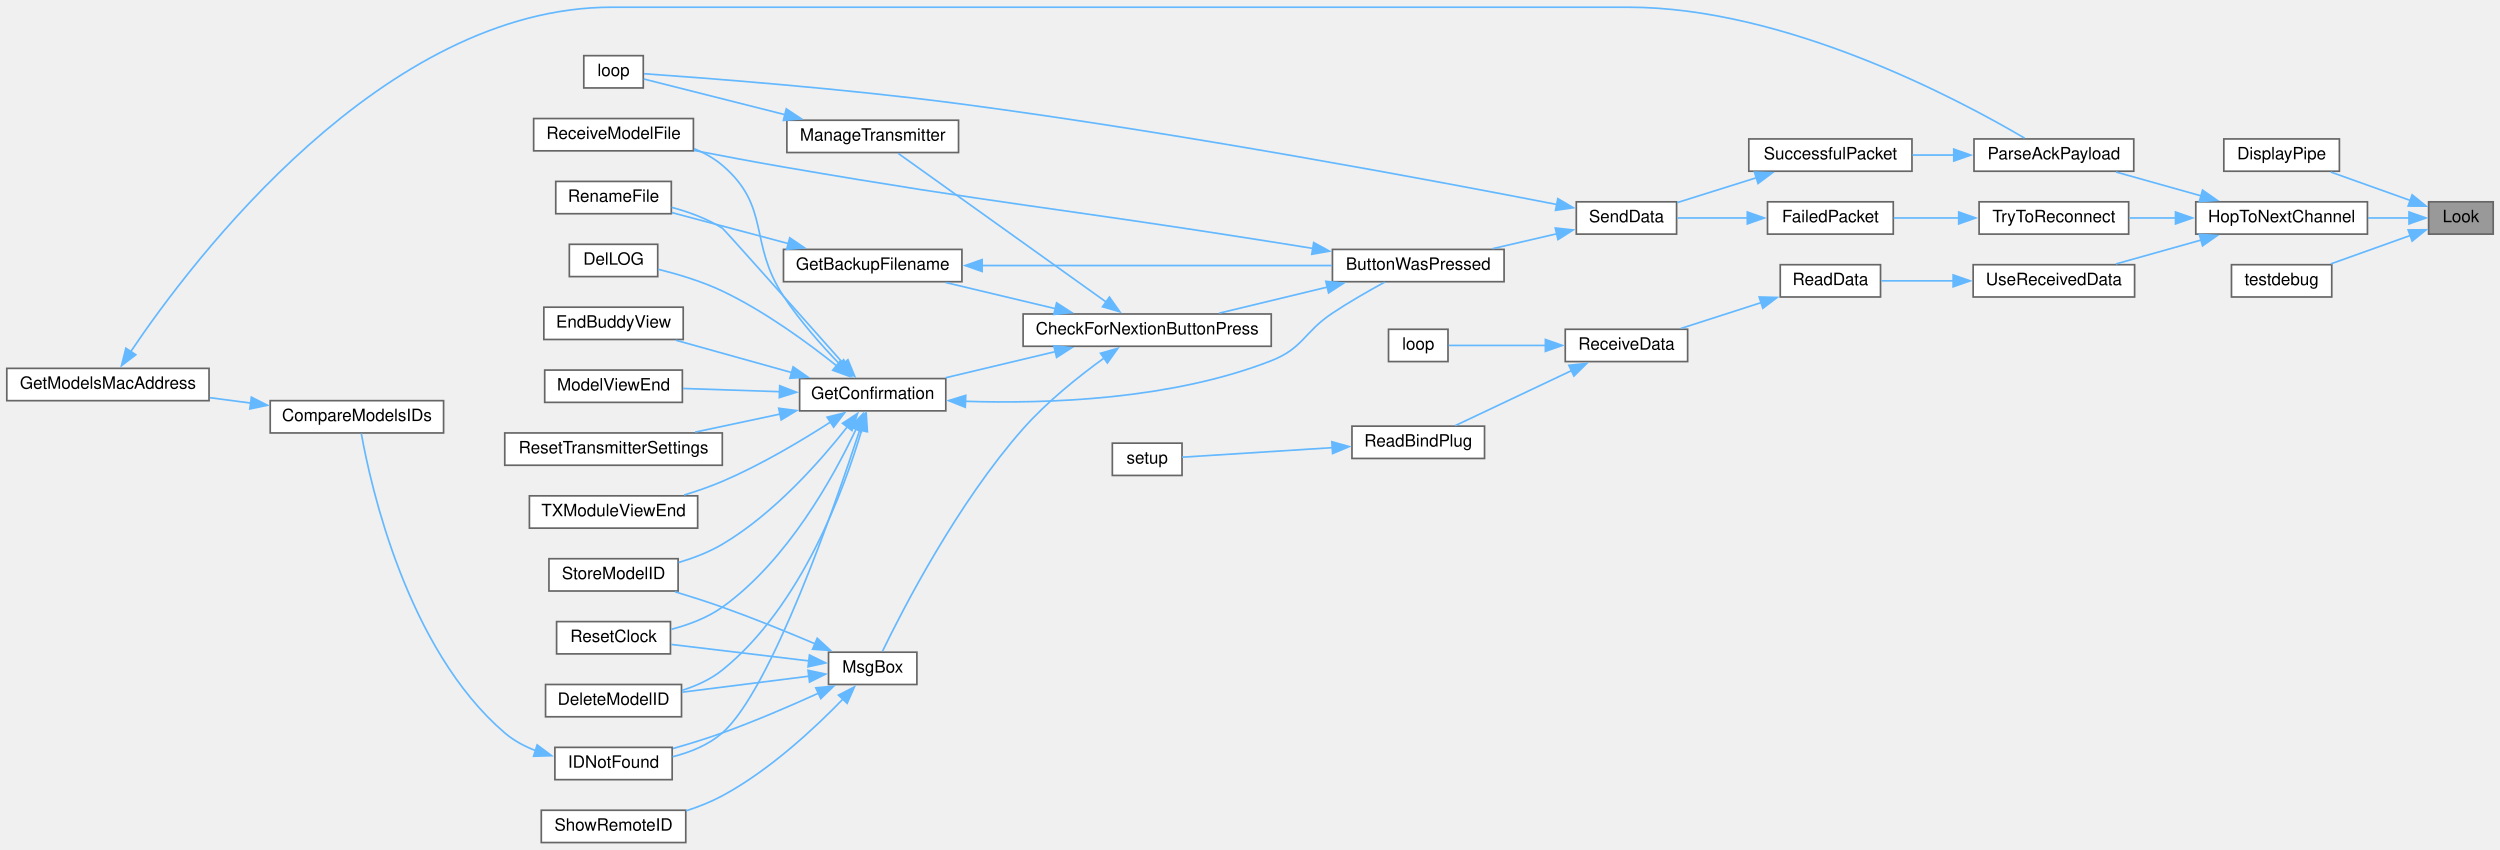
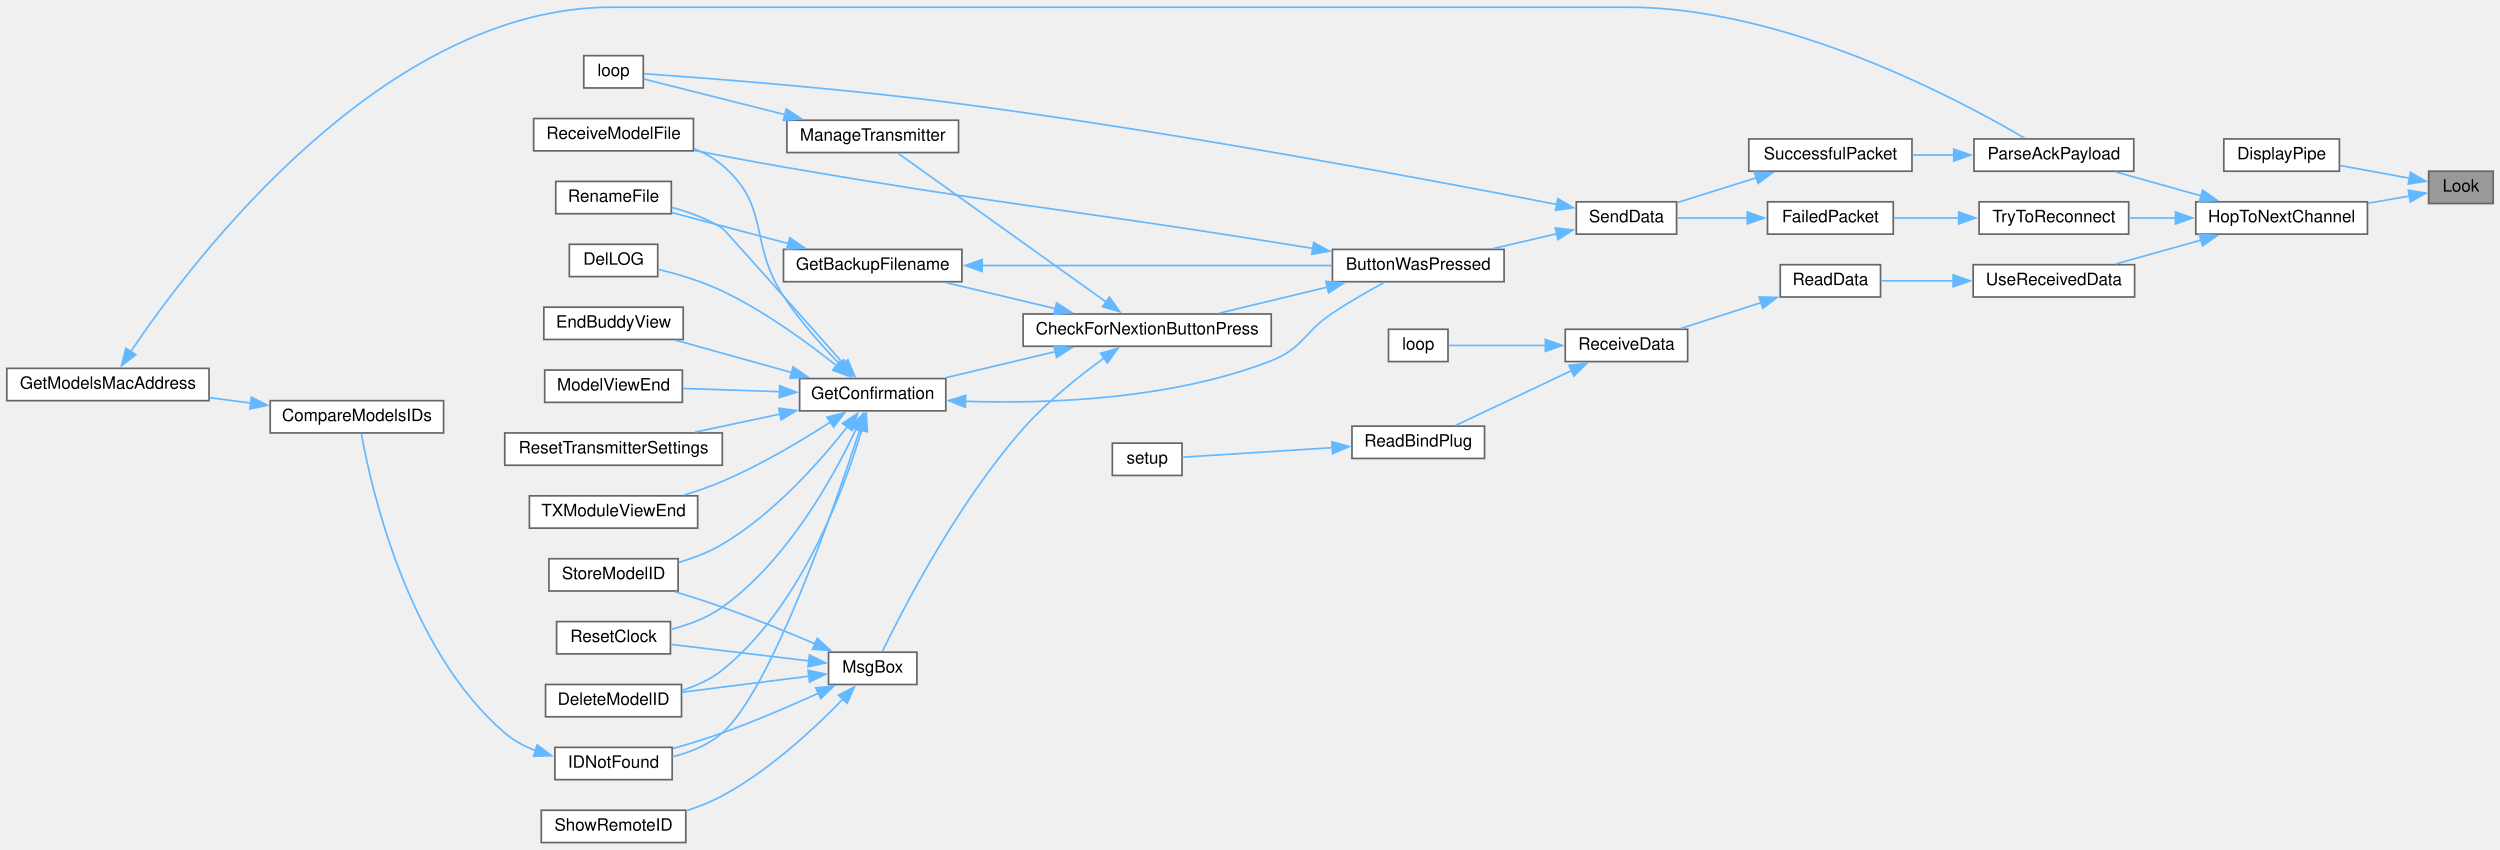
<svg xmlns="http://www.w3.org/2000/svg" xmlns:xlink="http://www.w3.org/1999/xlink" width="1471pt" height="500pt" viewBox="0.00 0.00 1471.00 499.50">
  <g id="graph0" class="graph" transform="scale(1 1) rotate(0) translate(4 495.5)">
    <g id="node1" class="node">
      <g id="a_node1">
        <a xlink:title=" ">
-           <polygon fill="#999999" stroke="#666666" points="1463,-377 1425,-377 1425,-358 1463,-358 1463,-377" />
-           <text text-anchor="middle" x="1444" y="-365" font-family="Helvetica,sans-Serif" font-size="10.00">Look</text>
+           <polygon fill="#999999" stroke="#666666" points="1463,-395 1425,-395 1425,-376 1463,-376 1463,-395" />
+           <text text-anchor="middle" x="1444" y="-383" font-family="Helvetica,sans-Serif" font-size="10.00">Look</text>
        </a>
      </g>
    </g>
    <g id="node2" class="node">
      <g id="a_node2">
        <a xlink:href="transceiver_8h.html#ab8a2a13d9c9cb089a3adc17ce3332f08" target="_top" xlink:title=" ">
          <polygon fill="white" stroke="#666666" points="1372.5,-414 1304.5,-414 1304.5,-395 1372.5,-395 1372.5,-414" />
          <text text-anchor="middle" x="1338.5" y="-402" font-family="Helvetica,sans-Serif" font-size="10.00">DisplayPipe</text>
        </a>
      </g>
    </g>
    <g id="edge1" class="edge">
-       <path fill="none" stroke="#63b8ff" d="M1414.48,-377.7C1399.82,-382.94 1382.02,-389.3 1367.45,-394.51" />
-       <polygon fill="#63b8ff" stroke="#63b8ff" points="1415.31,-381.12 1423.55,-374.45 1412.95,-374.52 1415.31,-381.12" />
+       <path fill="none" stroke="#63b8ff" d="M1413.98,-390.83C1401.17,-393.18 1386.05,-395.96 1372.78,-398.39" />
+       <polygon fill="#63b8ff" stroke="#63b8ff" points="1414.28,-394.33 1423.48,-389.08 1413.02,-387.45 1414.28,-394.33" />
    </g>
    <g id="node3" class="node">
      <g id="a_node3">
        <a xlink:href="transceiver_8h.html#a52aa3e80bccf5e75346c93fdae63122d" target="_top" xlink:title=" ">
          <polygon fill="white" stroke="#666666" points="1389,-377 1288,-377 1288,-358 1389,-358 1389,-377" />
          <text text-anchor="middle" x="1338.5" y="-365" font-family="Helvetica,sans-Serif" font-size="10.00">HopToNextChannel</text>
        </a>
      </g>
    </g>
    <g id="edge2" class="edge">
-       <path fill="none" stroke="#63b8ff" d="M1413.51,-367.5C1405.95,-367.5 1397.61,-367.5 1389.34,-367.5" />
-       <polygon fill="#63b8ff" stroke="#63b8ff" points="1413.46,-371 1423.46,-367.5 1413.46,-364 1413.46,-371" />
-     </g>
-     <g id="node36" class="node">
-       <g id="a_node36">
-         <a xlink:href="TransmitterCode_2src_2main_8cpp.html#afcdbe64154ea72bebaf74d14784f8d59" target="_top" xlink:title=" ">
-           <polygon fill="white" stroke="#666666" points="1368,-340 1309,-340 1309,-321 1368,-321 1368,-340" />
-           <text text-anchor="middle" x="1338.5" y="-328" font-family="Helvetica,sans-Serif" font-size="10.00">testdebug</text>
-         </a>
-       </g>
-     </g>
-     <g id="edge46" class="edge">
-       <path fill="none" stroke="#63b8ff" d="M1414.48,-357.3C1399.82,-352.06 1382.02,-345.7 1367.45,-340.49" />
-       <polygon fill="#63b8ff" stroke="#63b8ff" points="1412.95,-360.48 1423.55,-360.55 1415.31,-353.88 1412.95,-360.48" />
+       <path fill="none" stroke="#63b8ff" d="M1413.78,-380.42C1406.15,-379.09 1397.71,-377.62 1389.34,-376.17" />
+       <polygon fill="#63b8ff" stroke="#63b8ff" points="1413.03,-383.84 1423.48,-382.11 1414.23,-376.94 1413.03,-383.84" />
    </g>
    <g id="node4" class="node">
      <g id="a_node4">
        <a xlink:href="TransmitterCode_2src_2main_8cpp.html#a694f4f5a0147f4dc29b0bc1a8951547d" target="_top" xlink:title=" ">
          <polygon fill="white" stroke="#666666" points="1251.5,-414 1157.5,-414 1157.5,-395 1251.5,-395 1251.5,-414" />
          <text text-anchor="middle" x="1204.5" y="-402" font-family="Helvetica,sans-Serif" font-size="10.00">ParseAckPayload</text>
        </a>
      </g>
    </g>
    <g id="edge3" class="edge">
      <path fill="none" stroke="#63b8ff" d="M1291.07,-380.51C1274.62,-385.13 1256.37,-390.24 1240.97,-394.56" />
      <polygon fill="#63b8ff" stroke="#63b8ff" points="1291.98,-383.89 1300.67,-377.82 1290.1,-377.15 1291.98,-383.89" />
    </g>
    <g id="node28" class="node">
      <g id="a_node28">
        <a xlink:href="transceiver_8h.html#ad0236abcfc887ad708d9504c4ab2a7c3" target="_top" xlink:title=" ">
          <polygon fill="white" stroke="#666666" points="1248.5,-377 1160.5,-377 1160.5,-358 1248.5,-358 1248.5,-377" />
          <text text-anchor="middle" x="1204.5" y="-365" font-family="Helvetica,sans-Serif" font-size="10.00">TryToReconnect</text>
        </a>
      </g>
    </g>
    <g id="edge37" class="edge">
      <path fill="none" stroke="#63b8ff" d="M1276.11,-367.5C1266.95,-367.5 1257.67,-367.5 1248.99,-367.5" />
      <polygon fill="#63b8ff" stroke="#63b8ff" points="1276.08,-371 1286.08,-367.5 1276.08,-364 1276.08,-371" />
    </g>
    <g id="node30" class="node">
      <g id="a_node30">
        <a xlink:href="ReceiverCode_2src_2main_8cpp.html#abb1997c589abc6432f612eaedf985e38" target="_top" xlink:title=" ">
          <polygon fill="white" stroke="#666666" points="1252,-340 1157,-340 1157,-321 1252,-321 1252,-340" />
          <text text-anchor="middle" x="1204.5" y="-328" font-family="Helvetica,sans-Serif" font-size="10.00">UseReceivedData</text>
        </a>
      </g>
    </g>
    <g id="edge40" class="edge">
      <path fill="none" stroke="#63b8ff" d="M1291.07,-354.49C1274.62,-349.87 1256.37,-344.76 1240.97,-340.44" />
      <polygon fill="#63b8ff" stroke="#63b8ff" points="1290.1,-357.85 1300.67,-357.18 1291.98,-351.11 1290.1,-357.85" />
    </g>
    <g id="node5" class="node">
      <g id="a_node5">
        <a xlink:href="transceiver_8h.html#a1c11bb6771548de7d96723045b922620" target="_top" xlink:title=" ">
          <polygon fill="white" stroke="#666666" points="1121,-414 1025,-414 1025,-395 1121,-395 1121,-414" />
          <text text-anchor="middle" x="1073" y="-402" font-family="Helvetica,sans-Serif" font-size="10.00">SuccessfulPacket</text>
        </a>
      </g>
    </g>
    <g id="edge4" class="edge">
      <path fill="none" stroke="#63b8ff" d="M1145.75,-404.5C1137.6,-404.5 1129.3,-404.5 1121.37,-404.5" />
      <polygon fill="#63b8ff" stroke="#63b8ff" points="1145.6,-408 1155.6,-404.5 1145.6,-401 1145.6,-408" />
    </g>
    <g id="node6" class="node">
      <g id="a_node6">
        <a xlink:href="transceiver_8h.html#a049bfb836e7aa4a3a48a1a4bd225fafc" target="_top" xlink:title=" ">
          <polygon fill="white" stroke="#666666" points="982.5,-377 923.5,-377 923.5,-358 982.5,-358 982.5,-377" />
          <text text-anchor="middle" x="953" y="-365" font-family="Helvetica,sans-Serif" font-size="10.00">SendData</text>
        </a>
      </g>
    </g>
    <g id="edge5" class="edge">
      <path fill="none" stroke="#63b8ff" d="M1029.47,-391.17C1014,-386.31 996.89,-380.95 982.88,-376.55" />
      <polygon fill="#63b8ff" stroke="#63b8ff" points="1028.34,-394.48 1038.93,-394.13 1030.44,-387.8 1028.34,-394.48" />
    </g>
    <g id="node7" class="node">
      <g id="a_node7">
        <a xlink:href="TransmitterCode_2src_2main_8cpp.html#a804fdbdd5eab4c596bbe8a23eecbe4d5" target="_top" xlink:title=" ">
          <polygon fill="white" stroke="#666666" points="881,-349 780,-349 780,-330 881,-330 881,-349" />
          <text text-anchor="middle" x="830.5" y="-337" font-family="Helvetica,sans-Serif" font-size="10.00">ButtonWasPressed</text>
        </a>
      </g>
    </g>
    <g id="edge6" class="edge">
      <path fill="none" stroke="#63b8ff" d="M911.99,-358.2C899.88,-355.39 886.55,-352.29 874.27,-349.44" />
      <polygon fill="#63b8ff" stroke="#63b8ff" points="911.13,-361.6 921.66,-360.45 912.71,-354.78 911.13,-361.6" />
    </g>
    <g id="node25" class="node">
      <g id="a_node25">
        <a xlink:href="TransmitterCode_2src_2main_8cpp.html#ad3cb30894c94eb016e98bdcaa899ac86" target="_top" xlink:title=" ">
          <polygon fill="white" stroke="#666666" points="374.5,-463 339.5,-463 339.5,-444 374.5,-444 374.5,-463" />
          <text text-anchor="middle" x="357" y="-451" font-family="Helvetica,sans-Serif" font-size="10.00">loop</text>
        </a>
      </g>
    </g>
    <g id="edge36" class="edge">
      <path fill="none" stroke="#63b8ff" d="M912.27,-375.37C841.92,-389.08 690.71,-417.48 562,-434.5 492.88,-443.64 410.02,-449.92 374.98,-452.36" />
      <polygon fill="#63b8ff" stroke="#63b8ff" points="912.62,-378.87 921.76,-373.51 911.28,-372 912.62,-378.87" />
    </g>
    <g id="node8" class="node">
      <g id="a_node8">
        <a xlink:href="Utilities_8h.html#afb7c85cac4aa89fd998ed81c330374d2" target="_top" xlink:title=" ">
          <polygon fill="white" stroke="#666666" points="744,-311 598,-311 598,-292 744,-292 744,-311" />
          <text text-anchor="middle" x="671" y="-299" font-family="Helvetica,sans-Serif" font-size="10.00">CheckForNextionButtonPress</text>
        </a>
      </g>
    </g>
    <g id="edge7" class="edge">
      <path fill="none" stroke="#63b8ff" d="M776.94,-326.82C756.25,-321.83 732.83,-316.18 713.38,-311.48" />
      <polygon fill="#63b8ff" stroke="#63b8ff" points="776.11,-330.22 786.65,-329.16 777.75,-323.41 776.11,-330.22" />
    </g>
    <g id="node19" class="node">
      <g id="a_node19">
        <a xlink:href="ModelExchange_8h.html#ab7c9edf843c732d7fe296564f39bc0dc" target="_top" xlink:title="RECEIVE A MODEL FILE.">
          <polygon fill="white" stroke="#666666" points="404,-426 310,-426 310,-407 404,-407 404,-426" />
          <text text-anchor="middle" x="357" y="-414" font-family="Helvetica,sans-Serif" font-size="10.00">ReceiveModelFile</text>
        </a>
      </g>
    </g>
    <g id="edge35" class="edge">
      <path fill="none" stroke="#63b8ff" d="M768.62,-349.55C760.35,-350.89 751.97,-352.24 744,-353.5 616.55,-373.7 584.17,-375.56 457,-397.5 439.75,-400.48 420.87,-404.03 404.27,-407.25" />
      <polygon fill="#63b8ff" stroke="#63b8ff" points="768.98,-353.03 778.29,-347.97 767.86,-346.13 768.98,-353.03" />
    </g>
    <g id="node9" class="node">
      <g id="a_node9">
        <a xlink:href="TransmitterCode_2src_2main_8cpp.html#a641d6dab68ec7b2a8a32492aac55bc1c" target="_top" xlink:title=" ">
          <polygon fill="white" stroke="#666666" points="562,-349 457,-349 457,-330 562,-330 562,-349" />
          <text text-anchor="middle" x="509.5" y="-337" font-family="Helvetica,sans-Serif" font-size="10.00">GetBackupFilename</text>
        </a>
      </g>
    </g>
    <g id="edge8" class="edge">
      <path fill="none" stroke="#63b8ff" d="M617.07,-314.11C596.04,-319.12 572.2,-324.8 552.4,-329.52" />
      <polygon fill="#63b8ff" stroke="#63b8ff" points="617.7,-317.56 626.62,-311.83 616.08,-310.75 617.7,-317.56" />
    </g>
    <g id="node11" class="node">
      <g id="a_node11">
        <a xlink:href="TransmitterCode_2src_2main_8cpp.html#a6506bf72e0dd9e9ce480156b47625bff" target="_top" xlink:title=" ">
          <polygon fill="white" stroke="#666666" points="552.5,-273 466.5,-273 466.5,-254 552.5,-254 552.5,-273" />
          <text text-anchor="middle" x="509.5" y="-261" font-family="Helvetica,sans-Serif" font-size="10.00">GetConfirmation</text>
        </a>
      </g>
    </g>
    <g id="edge11" class="edge">
      <path fill="none" stroke="#63b8ff" d="M617.07,-288.89C596.04,-283.88 572.2,-278.2 552.4,-273.48" />
      <polygon fill="#63b8ff" stroke="#63b8ff" points="616.08,-292.25 626.62,-291.17 617.7,-285.44 616.08,-292.25" />
    </g>
    <g id="node24" class="node">
      <g id="a_node24">
        <a xlink:href="TransmitterCode_2src_2main_8cpp.html#a558ea014e230b7caa54ce5a37ad29b22" target="_top" xlink:title=" ">
          <polygon fill="white" stroke="#666666" points="560,-425 459,-425 459,-406 560,-406 560,-425" />
          <text text-anchor="middle" x="509.5" y="-413" font-family="Helvetica,sans-Serif" font-size="10.00">ManageTransmitter</text>
        </a>
      </g>
    </g>
    <g id="edge27" class="edge">
      <path fill="none" stroke="#63b8ff" d="M647.06,-317.9C613.49,-341.89 551.98,-385.85 524.46,-405.52" />
      <polygon fill="#63b8ff" stroke="#63b8ff" points="648.79,-320.96 654.89,-312.3 644.72,-315.26 648.79,-320.96" />
    </g>
    <g id="node26" class="node">
      <g id="a_node26">
        <a xlink:href="TransmitterCode_2src_2main_8cpp.html#a6f5b0f1e4ca75768c16c4dd93f92a8de" target="_top" xlink:title=" ">
          <polygon fill="white" stroke="#666666" points="535.5,-112 483.5,-112 483.5,-93 535.5,-93 535.5,-112" />
          <text text-anchor="middle" x="509.5" y="-100" font-family="Helvetica,sans-Serif" font-size="10.00">MsgBox</text>
        </a>
      </g>
    </g>
    <g id="edge29" class="edge">
      <path fill="none" stroke="#63b8ff" d="M645.87,-285.25C630.99,-274.5 612.13,-259.48 598,-243.5 559.26,-199.69 526.94,-136.7 515.22,-112.49" />
      <polygon fill="#63b8ff" stroke="#63b8ff" points="643.54,-287.89 653.74,-290.79 647.58,-282.17 643.54,-287.89" />
    </g>
    <g id="edge9" class="edge">
      <path fill="none" stroke="#63b8ff" d="M573.68,-339.5C634.13,-339.5 724.1,-339.5 779.66,-339.5" />
      <polygon fill="#63b8ff" stroke="#63b8ff" points="573.89,-336 563.89,-339.5 573.89,-343 573.89,-336" />
    </g>
    <g id="node10" class="node">
      <g id="a_node10">
        <a xlink:href="TransmitterCode_2src_2main_8cpp.html#a9d94366336f1e5fd43edb9c24bec5821" target="_top" xlink:title=" ">
          <polygon fill="white" stroke="#666666" points="391,-389 323,-389 323,-370 391,-370 391,-389" />
          <text text-anchor="middle" x="357" y="-377" font-family="Helvetica,sans-Serif" font-size="10.00">RenameFile</text>
        </a>
      </g>
    </g>
    <g id="edge10" class="edge">
      <path fill="none" stroke="#63b8ff" d="M459.9,-352.42C437.47,-358.38 411.42,-365.3 391.27,-370.66" />
      <polygon fill="#63b8ff" stroke="#63b8ff" points="460.68,-355.83 469.45,-349.88 458.88,-349.07 460.68,-355.83" />
    </g>
    <g id="edge12" class="edge">
      <path fill="none" stroke="#63b8ff" d="M563.81,-259.63C612.44,-258.04 685.43,-260.56 744,-283.5 762.87,-290.89 763.13,-300.26 780,-311.5 789.86,-318.07 801.35,-324.63 810.78,-329.75" />
      <polygon fill="#63b8ff" stroke="#63b8ff" points="563.96,-256.12 554.11,-260.03 564.25,-263.12 563.96,-256.12" />
    </g>
    <g id="edge22" class="edge">
      <path fill="none" stroke="#63b8ff" d="M492.33,-281.74C467.35,-309.89 422.12,-360.8 421,-361.5 412.04,-367.12 401.27,-371.03 391.2,-373.74" />
      <polygon fill="#63b8ff" stroke="#63b8ff" points="494.91,-284.1 498.93,-274.3 489.67,-279.46 494.91,-284.1" />
    </g>
    <g id="node12" class="node">
      <g id="a_node12">
        <a xlink:href="TransmitterCode_2src_2main_8cpp.html#ac45477c637c975e13189e2988c8813b3" target="_top" xlink:title=" ">
          <polygon fill="white" stroke="#666666" points="397,-93 317,-93 317,-74 397,-74 397,-93" />
          <text text-anchor="middle" x="357" y="-81" font-family="Helvetica,sans-Serif" font-size="10.00">DeleteModelID</text>
        </a>
      </g>
    </g>
    <g id="edge13" class="edge">
      <path fill="none" stroke="#63b8ff" d="M503.02,-242.72C492.81,-208.15 467.6,-138.95 421,-101.5 414.17,-96.01 405.75,-92.2 397.32,-89.55" />
      <polygon fill="#63b8ff" stroke="#63b8ff" points="499.63,-243.62 505.7,-252.3 506.38,-241.73 499.63,-243.62" />
    </g>
    <g id="node13" class="node">
      <g id="a_node13">
        <a xlink:href="TransmitterCode_2src_2main_8cpp.html#a53d438145d004c3b053f245f494f4284" target="_top" xlink:title=" ">
          <polygon fill="white" stroke="#666666" points="383,-352 331,-352 331,-333 383,-333 383,-352" />
          <text text-anchor="middle" x="357" y="-340" font-family="Helvetica,sans-Serif" font-size="10.00">DelLOG</text>
        </a>
      </g>
    </g>
    <g id="edge14" class="edge">
      <path fill="none" stroke="#63b8ff" d="M488.6,-280.26C471.59,-293.85 445.98,-312.63 421,-324.5 409.08,-330.16 395.03,-334.39 383.22,-337.32" />
      <polygon fill="#63b8ff" stroke="#63b8ff" points="490.39,-283.31 495.93,-274.28 485.97,-277.89 490.39,-283.31" />
    </g>
    <g id="node14" class="node">
      <g id="a_node14">
        <a xlink:href="TransmitterCode_2src_2main_8cpp.html#a16c65917a148c7f6c17babf11e977b69" target="_top" xlink:title=" ">
          <polygon fill="white" stroke="#666666" points="398,-315 316,-315 316,-296 398,-296 398,-315" />
          <text text-anchor="middle" x="357" y="-303" font-family="Helvetica,sans-Serif" font-size="10.00">EndBuddyView</text>
        </a>
      </g>
    </g>
    <g id="edge15" class="edge">
      <path fill="none" stroke="#63b8ff" d="M461.75,-276.55C439.79,-282.68 414.03,-289.86 393.67,-295.55" />
      <polygon fill="#63b8ff" stroke="#63b8ff" points="462.68,-279.92 471.38,-273.86 460.8,-273.18 462.68,-279.92" />
    </g>
    <g id="node15" class="node">
      <g id="a_node15">
        <a xlink:href="ModelMatch_8h.html#afdd42b1130d38073be1c2025af855879" target="_top" xlink:title=" ">
          <polygon fill="white" stroke="#666666" points="391.5,-56 322.5,-56 322.5,-37 391.5,-37 391.5,-56" />
          <text text-anchor="middle" x="357" y="-44" font-family="Helvetica,sans-Serif" font-size="10.00">IDNotFound</text>
        </a>
      </g>
    </g>
    <g id="edge16" class="edge">
      <path fill="none" stroke="#63b8ff" d="M501.99,-243.08C487.07,-197.47 449.52,-89.39 421,-64.5 412.86,-57.4 402.08,-53.08 391.75,-50.47" />
      <polygon fill="#63b8ff" stroke="#63b8ff" points="498.63,-244.05 505.03,-252.49 505.29,-241.9 498.63,-244.05" />
    </g>
    <g id="node18" class="node">
      <g id="a_node18">
        <a xlink:href="TransmitterCode_2src_2main_8cpp.html#ae9f91b9da28f2e1e2fb126961f03c31c" target="_top" xlink:title=" ">
          <polygon fill="white" stroke="#666666" points="397.5,-278 316.5,-278 316.5,-259 397.5,-259 397.5,-278" />
          <text text-anchor="middle" x="357" y="-266" font-family="Helvetica,sans-Serif" font-size="10.00">ModelViewEnd</text>
        </a>
      </g>
    </g>
    <g id="edge20" class="edge">
      <path fill="none" stroke="#63b8ff" d="M454.8,-265.28C436.06,-265.91 415.36,-266.59 397.94,-267.17" />
      <polygon fill="#63b8ff" stroke="#63b8ff" points="454.79,-268.79 464.66,-264.96 454.55,-261.79 454.79,-268.79" />
    </g>
    <g id="edge21" class="edge">
      <path fill="none" stroke="#63b8ff" d="M490.2,-281.34C479.63,-292.28 466.57,-306.94 457,-321.5 436.24,-353.06 449.75,-373.99 421,-398.5 416.15,-402.63 410.41,-405.82 404.4,-408.27" />
      <polygon fill="#63b8ff" stroke="#63b8ff" points="492.41,-284.08 496.96,-274.51 487.44,-279.15 492.41,-284.08" />
    </g>
    <g id="node20" class="node">
      <g id="a_node20">
        <a xlink:href="TransmitterCode_2src_2main_8cpp.html#a75875d66db3193e4034c3768c175f8ef" target="_top" xlink:title=" ">
          <polygon fill="white" stroke="#666666" points="390.5,-130 323.5,-130 323.5,-111 390.5,-111 390.5,-130" />
          <text text-anchor="middle" x="357" y="-118" font-family="Helvetica,sans-Serif" font-size="10.00">ResetClock</text>
        </a>
      </g>
    </g>
    <g id="edge23" class="edge">
      <path fill="none" stroke="#63b8ff" d="M499.69,-243.2C486.59,-215.4 459.32,-165.81 421,-138.5 412.2,-132.23 401.26,-128.13 390.97,-125.46" />
      <polygon fill="#63b8ff" stroke="#63b8ff" points="496.49,-244.62 503.81,-252.28 502.87,-241.73 496.49,-244.62" />
    </g>
    <g id="node21" class="node">
      <g id="a_node21">
        <a xlink:href="TransmitterCode_2src_2main_8cpp.html#a5c7f22bae35d5d6df9d54fe79dbb8401" target="_top" xlink:title=" ">
          <polygon fill="white" stroke="#666666" points="421,-241 293,-241 293,-222 421,-222 421,-241" />
          <text text-anchor="middle" x="357" y="-229" font-family="Helvetica,sans-Serif" font-size="10.00">ResetTransmitterSettings</text>
        </a>
      </g>
    </g>
    <g id="edge24" class="edge">
      <path fill="none" stroke="#63b8ff" d="M455.14,-252.15C438.79,-248.68 420.92,-244.88 405.03,-241.5" />
      <polygon fill="#63b8ff" stroke="#63b8ff" points="454.19,-255.53 464.7,-254.19 455.64,-248.68 454.19,-255.53" />
    </g>
    <g id="node22" class="node">
      <g id="a_node22">
        <a xlink:href="TransmitterCode_2src_2main_8cpp.html#a3838aa0b33bb22d3b9934da05d2716d8" target="_top" xlink:title=" ">
          <polygon fill="white" stroke="#666666" points="395,-167 319,-167 319,-148 395,-148 395,-167" />
          <text text-anchor="middle" x="357" y="-155" font-family="Helvetica,sans-Serif" font-size="10.00">StoreModelID</text>
        </a>
      </g>
    </g>
    <g id="edge25" class="edge">
      <path fill="none" stroke="#63b8ff" d="M494.58,-244.62C478.86,-224.62 451.47,-193.49 421,-175.5 413.16,-170.87 404.07,-167.38 395.28,-164.77" />
      <polygon fill="#63b8ff" stroke="#63b8ff" points="491.74,-246.67 500.59,-252.49 497.3,-242.42 491.74,-246.67" />
    </g>
    <g id="node23" class="node">
      <g id="a_node23">
        <a xlink:href="TransmitterCode_2src_2main_8cpp.html#a3c55ef7c23759a89a86f6519569c4f7a" target="_top" xlink:title=" ">
          <polygon fill="white" stroke="#666666" points="406.5,-204 307.5,-204 307.5,-185 406.5,-185 406.5,-204" />
          <text text-anchor="middle" x="357" y="-192" font-family="Helvetica,sans-Serif" font-size="10.00">TXModuleViewEnd</text>
        </a>
      </g>
    </g>
    <g id="edge26" class="edge">
      <path fill="none" stroke="#63b8ff" d="M484.99,-247.63C467.84,-236.59 443.71,-222.18 421,-212.5 413.88,-209.47 406.1,-206.77 398.51,-204.46" />
      <polygon fill="#63b8ff" stroke="#63b8ff" points="482.67,-250.29 492.96,-252.84 486.51,-244.43 482.67,-250.29" />
    </g>
    <g id="node16" class="node">
      <g id="a_node16">
        <a xlink:href="ModelMatch_8h.html#af8fe429ceb65bf9d257a2a0f1c63eccb" target="_top" xlink:title=" ">
          <polygon fill="white" stroke="#666666" points="257,-260 155,-260 155,-241 257,-241 257,-260" />
          <text text-anchor="middle" x="206" y="-248" font-family="Helvetica,sans-Serif" font-size="10.00">CompareModelsIDs</text>
        </a>
      </g>
    </g>
    <g id="edge17" class="edge">
      <path fill="none" stroke="#63b8ff" d="M311.42,-53.98C304.75,-56.53 298.33,-59.94 293,-64.5 235.43,-113.78 214.13,-209.82 208.59,-240.69" />
      <polygon fill="#63b8ff" stroke="#63b8ff" points="312.07,-57.45 320.56,-51.1 309.97,-50.77 312.07,-57.45" />
    </g>
    <g id="node17" class="node">
      <g id="a_node17">
        <a xlink:href="ModelMatch_8h.html#a494cb4acb30856d1f53f08df1b80c41b" target="_top" xlink:title=" ">
          <polygon fill="white" stroke="#666666" points="119,-279 0,-279 0,-260 119,-260 119,-279" />
          <text text-anchor="middle" x="59.5" y="-267" font-family="Helvetica,sans-Serif" font-size="10.00">GetModelsMacAddress</text>
        </a>
      </g>
    </g>
    <g id="edge18" class="edge">
      <path fill="none" stroke="#63b8ff" d="M143.69,-258.56C135.67,-259.62 127.47,-260.69 119.49,-261.74" />
      <polygon fill="#63b8ff" stroke="#63b8ff" points="143.91,-262.06 153.37,-257.29 142.99,-255.12 143.91,-262.06" />
    </g>
    <g id="edge19" class="edge">
      <path fill="none" stroke="#63b8ff" d="M72.88,-288.79C109.23,-342.78 221.55,-491.5 356,-491.5 954,-491.5 954,-491.5 954,-491.5 1046.67,-491.5 1148.44,-437.33 1187.25,-414.48" />
      <polygon fill="#63b8ff" stroke="#63b8ff" points="75.9,-287.01 67.48,-280.59 70.06,-290.86 75.9,-287.01" />
    </g>
    <g id="edge28" class="edge">
      <path fill="none" stroke="#63b8ff" d="M457.8,-428.3C428.96,-435.58 394.7,-444.23 374.75,-449.27" />
      <polygon fill="#63b8ff" stroke="#63b8ff" points="458.65,-431.7 467.49,-425.85 456.94,-424.91 458.65,-431.7" />
    </g>
    <g id="edge30" class="edge">
      <path fill="none" stroke="#63b8ff" d="M472.16,-97.91C449.58,-95.06 420.57,-91.4 397.44,-88.48" />
      <polygon fill="#63b8ff" stroke="#63b8ff" points="471.45,-101.35 481.81,-99.13 472.33,-94.41 471.45,-101.35" />
    </g>
    <g id="edge31" class="edge">
      <path fill="none" stroke="#63b8ff" d="M477.74,-87.96C461.14,-80.42 440.18,-71.37 421,-64.5 411.68,-61.16 401.42,-58.01 391.94,-55.31" />
      <polygon fill="#63b8ff" stroke="#63b8ff" points="476.02,-91.02 486.57,-92.03 478.95,-84.67 476.02,-91.02" />
    </g>
    <g id="edge32" class="edge">
      <path fill="none" stroke="#63b8ff" d="M472.2,-106.84C447.44,-109.8 414.92,-113.69 390.92,-116.56" />
      <polygon fill="#63b8ff" stroke="#63b8ff" points="472.29,-110.36 481.81,-105.69 471.46,-103.4 472.29,-110.36" />
    </g>
    <g id="edge34" class="edge">
      <path fill="none" stroke="#63b8ff" d="M475.95,-116.78C459.6,-123.72 439.41,-131.95 421,-138.5 412.07,-141.68 402.3,-144.79 393.19,-147.55" />
      <polygon fill="#63b8ff" stroke="#63b8ff" points="476.87,-120.19 484.68,-113.03 474.11,-113.76 476.87,-120.19" />
    </g>
    <g id="node27" class="node">
      <g id="a_node27">
        <a xlink:href="ModelExchange_8h.html#ac36bdea2efcd030a336293af16f5dc09" target="_top" xlink:title=" ">
          <polygon fill="white" stroke="#666666" points="399.5,-19 314.5,-19 314.5,0 399.5,0 399.5,-19" />
          <text text-anchor="middle" x="357" y="-7" font-family="Helvetica,sans-Serif" font-size="10.00">ShowRemoteID</text>
        </a>
      </g>
    </g>
    <g id="edge33" class="edge">
      <path fill="none" stroke="#63b8ff" d="M492.21,-84.65C475.78,-67.66 448.91,-42.51 421,-27.5 414.39,-23.94 407,-21.02 399.67,-18.65" />
      <polygon fill="#63b8ff" stroke="#63b8ff" points="489.36,-86.73 498.76,-91.6 494.45,-81.92 489.36,-86.73" />
    </g>
    <g id="node29" class="node">
      <g id="a_node29">
        <a xlink:href="transceiver_8h.html#a5fbd3c8613a4163425c94965704ce5f8" target="_top" xlink:title=" ">
          <polygon fill="white" stroke="#666666" points="1110,-377 1036,-377 1036,-358 1110,-358 1110,-377" />
          <text text-anchor="middle" x="1073" y="-365" font-family="Helvetica,sans-Serif" font-size="10.00">FailedPacket</text>
        </a>
      </g>
    </g>
    <g id="edge38" class="edge">
      <path fill="none" stroke="#63b8ff" d="M1148.78,-367.5C1135.77,-367.5 1122.2,-367.5 1110.25,-367.5" />
      <polygon fill="#63b8ff" stroke="#63b8ff" points="1148.5,-371 1158.5,-367.5 1148.5,-364 1148.5,-371" />
    </g>
    <g id="edge39" class="edge">
      <path fill="none" stroke="#63b8ff" d="M1024.17,-367.5C1010.21,-367.5 995.37,-367.5 982.95,-367.5" />
      <polygon fill="#63b8ff" stroke="#63b8ff" points="1024.12,-371 1034.12,-367.5 1024.12,-364 1024.12,-371" />
    </g>
    <g id="node31" class="node">
      <g id="a_node31">
        <a xlink:href="ReceiverCode_2src_2main_8cpp.html#a07ca94db0e305e9c01ec51e417576308" target="_top" xlink:title=" ">
          <polygon fill="white" stroke="#666666" points="1102.5,-340 1043.5,-340 1043.5,-321 1102.5,-321 1102.5,-340" />
          <text text-anchor="middle" x="1073" y="-328" font-family="Helvetica,sans-Serif" font-size="10.00">ReadData</text>
        </a>
      </g>
    </g>
    <g id="edge41" class="edge">
      <path fill="none" stroke="#63b8ff" d="M1145.6,-330.5C1130.84,-330.5 1115.59,-330.5 1102.98,-330.5" />
      <polygon fill="#63b8ff" stroke="#63b8ff" points="1145.23,-334 1155.23,-330.5 1145.23,-327 1145.23,-334" />
    </g>
    <g id="node32" class="node">
      <g id="a_node32">
        <a xlink:href="ReceiverCode_2src_2main_8cpp.html#a06807a4f185694d37f774702ba74db0a" target="_top" xlink:title=" ">
          <polygon fill="white" stroke="#666666" points="989,-302 917,-302 917,-283 989,-283 989,-302" />
          <text text-anchor="middle" x="953" y="-290" font-family="Helvetica,sans-Serif" font-size="10.00">ReceiveData</text>
        </a>
      </g>
    </g>
    <g id="edge42" class="edge">
      <path fill="none" stroke="#63b8ff" d="M1032.33,-317.72C1016.92,-312.76 999.52,-307.16 985.05,-302.5" />
      <polygon fill="#63b8ff" stroke="#63b8ff" points="1031.1,-321.01 1041.69,-320.74 1033.25,-314.34 1031.1,-321.01" />
    </g>
    <g id="node33" class="node">
      <g id="a_node33">
        <a xlink:href="ReceiverCode_2src_2main_8cpp.html#afe461d27b9c48d5921c00d521181f12f" target="_top" xlink:title=" ">
          <polygon fill="white" stroke="#666666" points="848,-302 813,-302 813,-283 848,-283 848,-302" />
          <text text-anchor="middle" x="830.5" y="-290" font-family="Helvetica,sans-Serif" font-size="10.00">loop</text>
        </a>
      </g>
    </g>
    <g id="edge43" class="edge">
      <path fill="none" stroke="#63b8ff" d="M905.36,-292.5C885.35,-292.5 863.23,-292.5 848.46,-292.5" />
      <polygon fill="#63b8ff" stroke="#63b8ff" points="905.31,-296 915.31,-292.5 905.31,-289 905.31,-296" />
    </g>
    <g id="node34" class="node">
      <g id="a_node34">
        <a xlink:href="ReceiverCode_2src_2main_8cpp.html#a5b90f51dfaa1795437ab024e8ab778d5" target="_top" xlink:title=" ">
          <polygon fill="white" stroke="#666666" points="869.5,-245 791.5,-245 791.5,-226 869.5,-226 869.5,-245" />
          <text text-anchor="middle" x="830.5" y="-233" font-family="Helvetica,sans-Serif" font-size="10.00">ReadBindPlug</text>
        </a>
      </g>
    </g>
    <g id="edge44" class="edge">
      <path fill="none" stroke="#63b8ff" d="M920.71,-277.7C899.15,-267.5 871.09,-254.23 852.25,-245.31" />
      <polygon fill="#63b8ff" stroke="#63b8ff" points="919.11,-280.81 929.64,-281.92 922.1,-274.48 919.11,-280.81" />
    </g>
    <g id="node35" class="node">
      <g id="a_node35">
        <a xlink:href="ReceiverCode_2src_2main_8cpp.html#a17699f358cf9f7c3155a9c5daf8ff13c" target="_top" xlink:title=" ">
          <polygon fill="white" stroke="#666666" points="691.5,-235 650.5,-235 650.5,-216 691.5,-216 691.5,-235" />
          <text text-anchor="middle" x="671" y="-223" font-family="Helvetica,sans-Serif" font-size="10.00">setup</text>
        </a>
      </g>
    </g>
    <g id="edge45" class="edge">
      <path fill="none" stroke="#63b8ff" d="M780.25,-232.37C750.27,-230.47 713.62,-228.14 691.57,-226.74" />
      <polygon fill="#63b8ff" stroke="#63b8ff" points="779.66,-235.84 789.86,-232.98 780.11,-228.86 779.66,-235.84" />
    </g>
  </g>
</svg>
